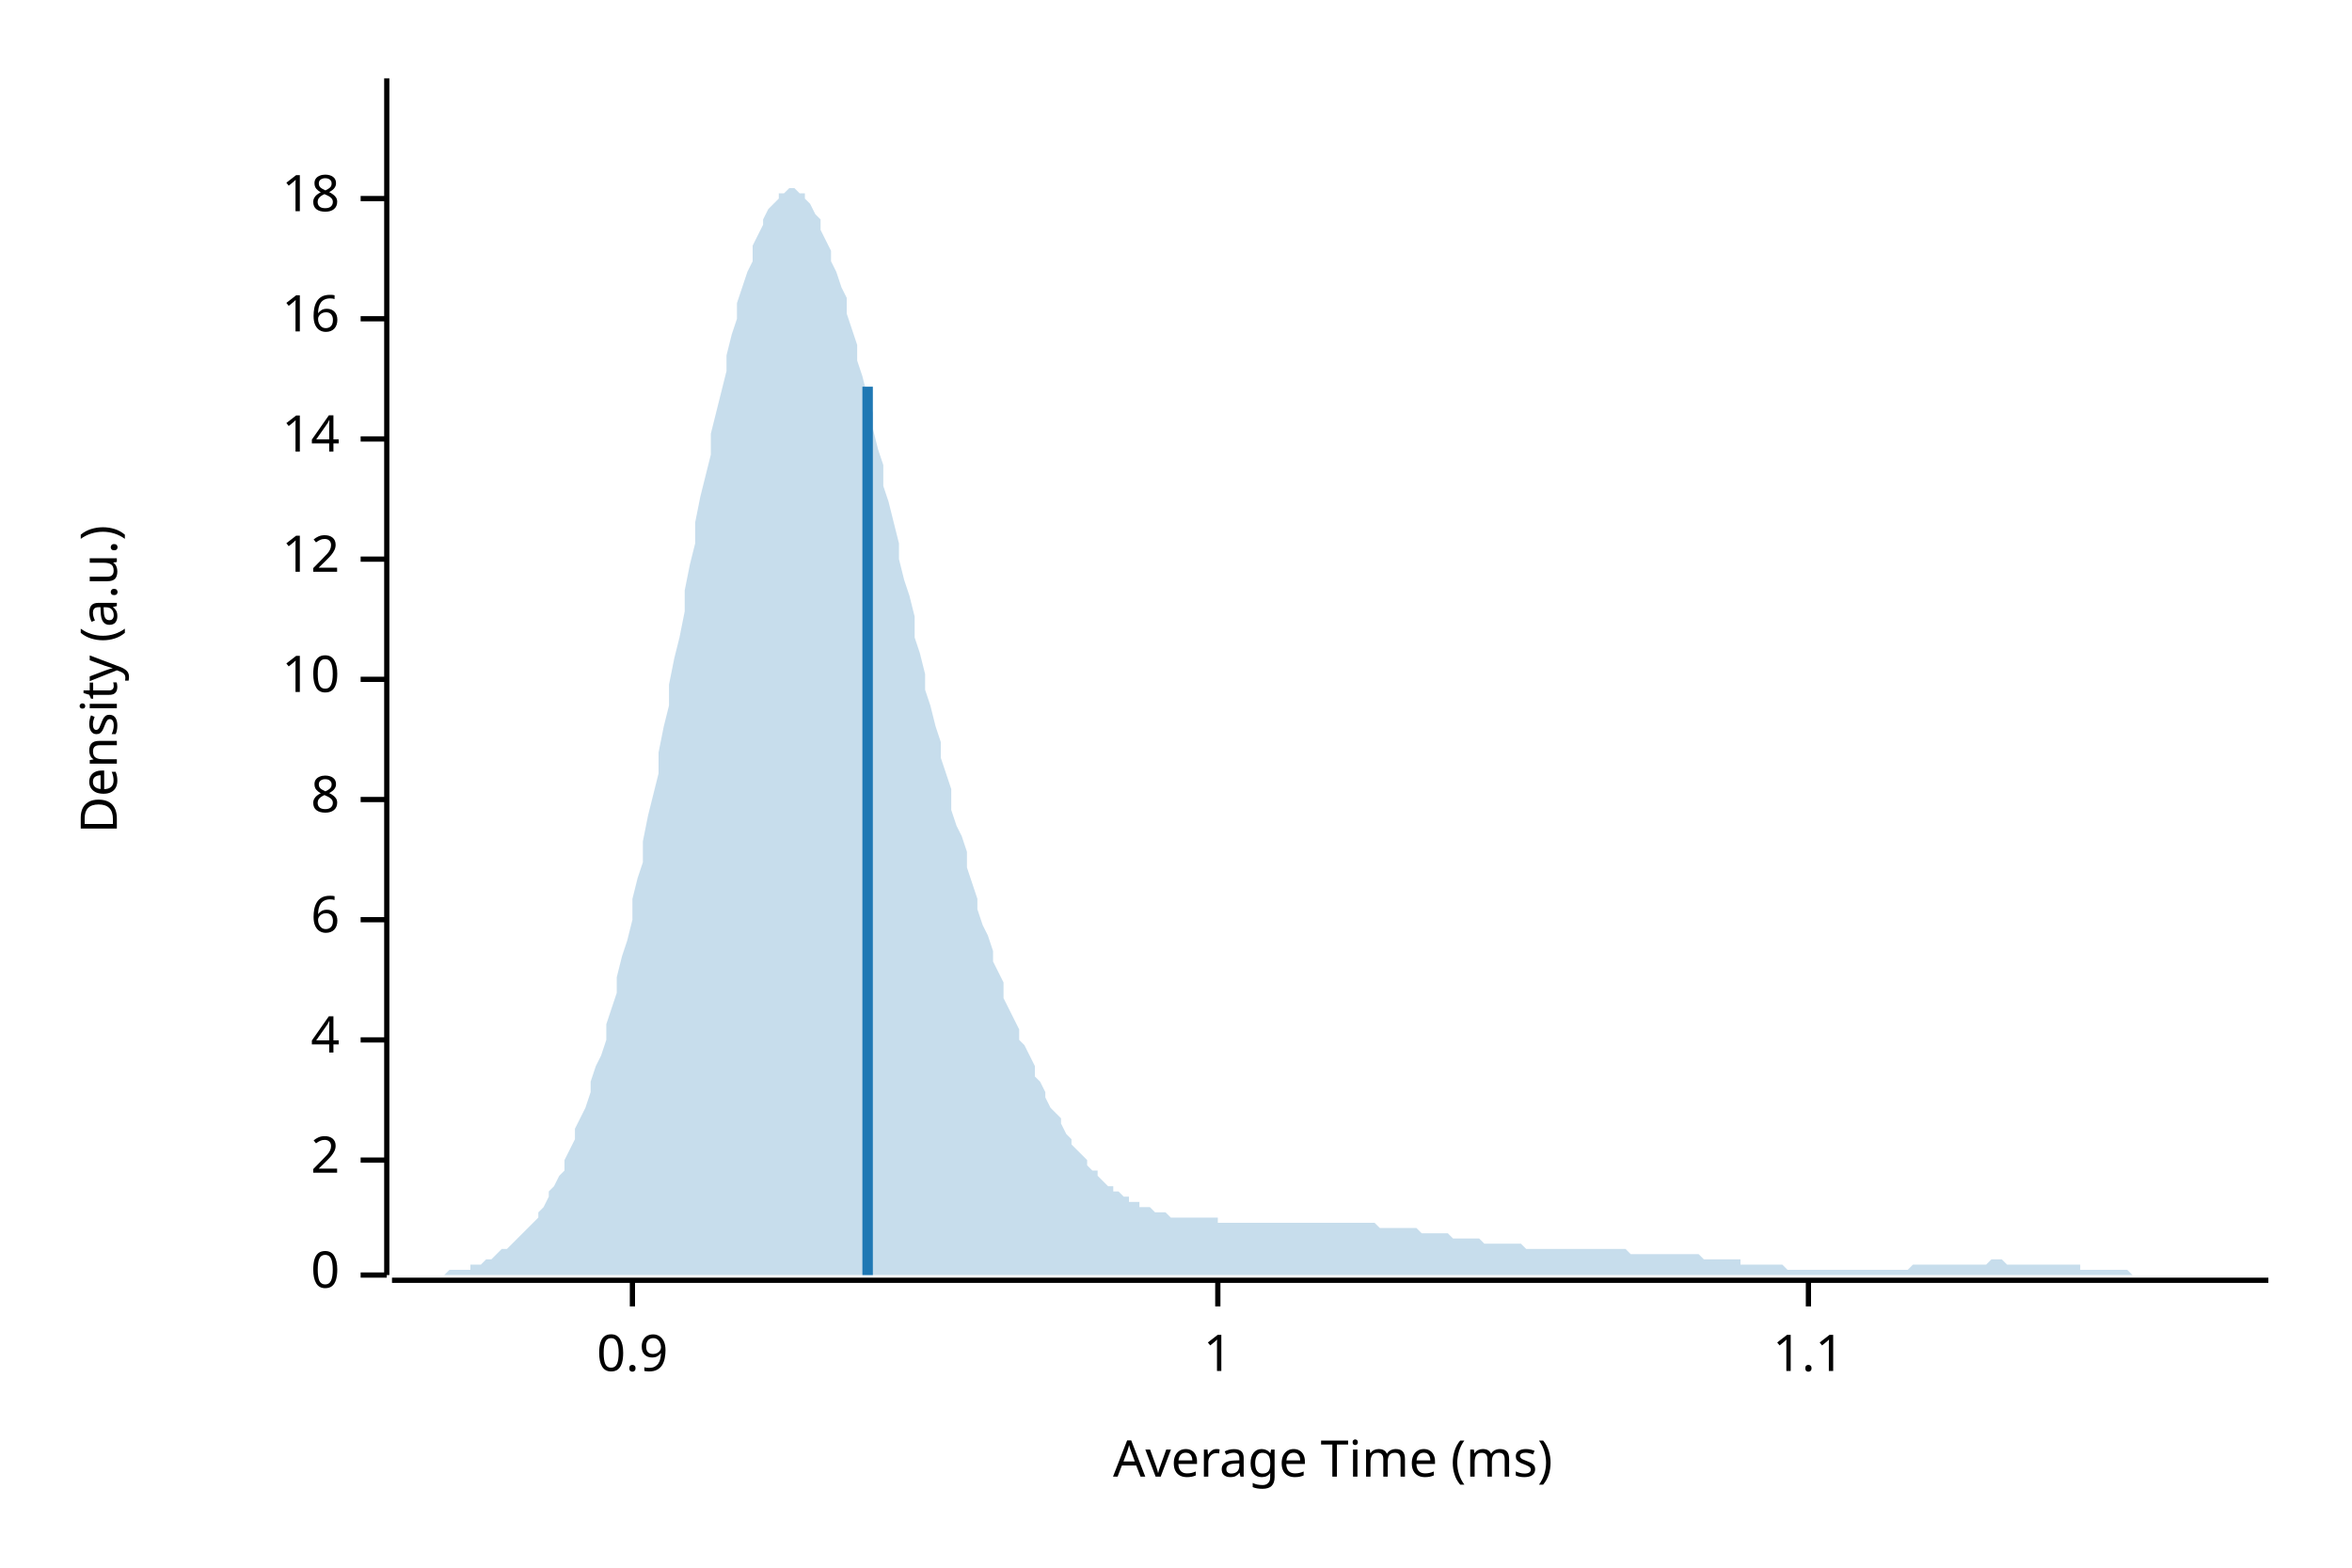
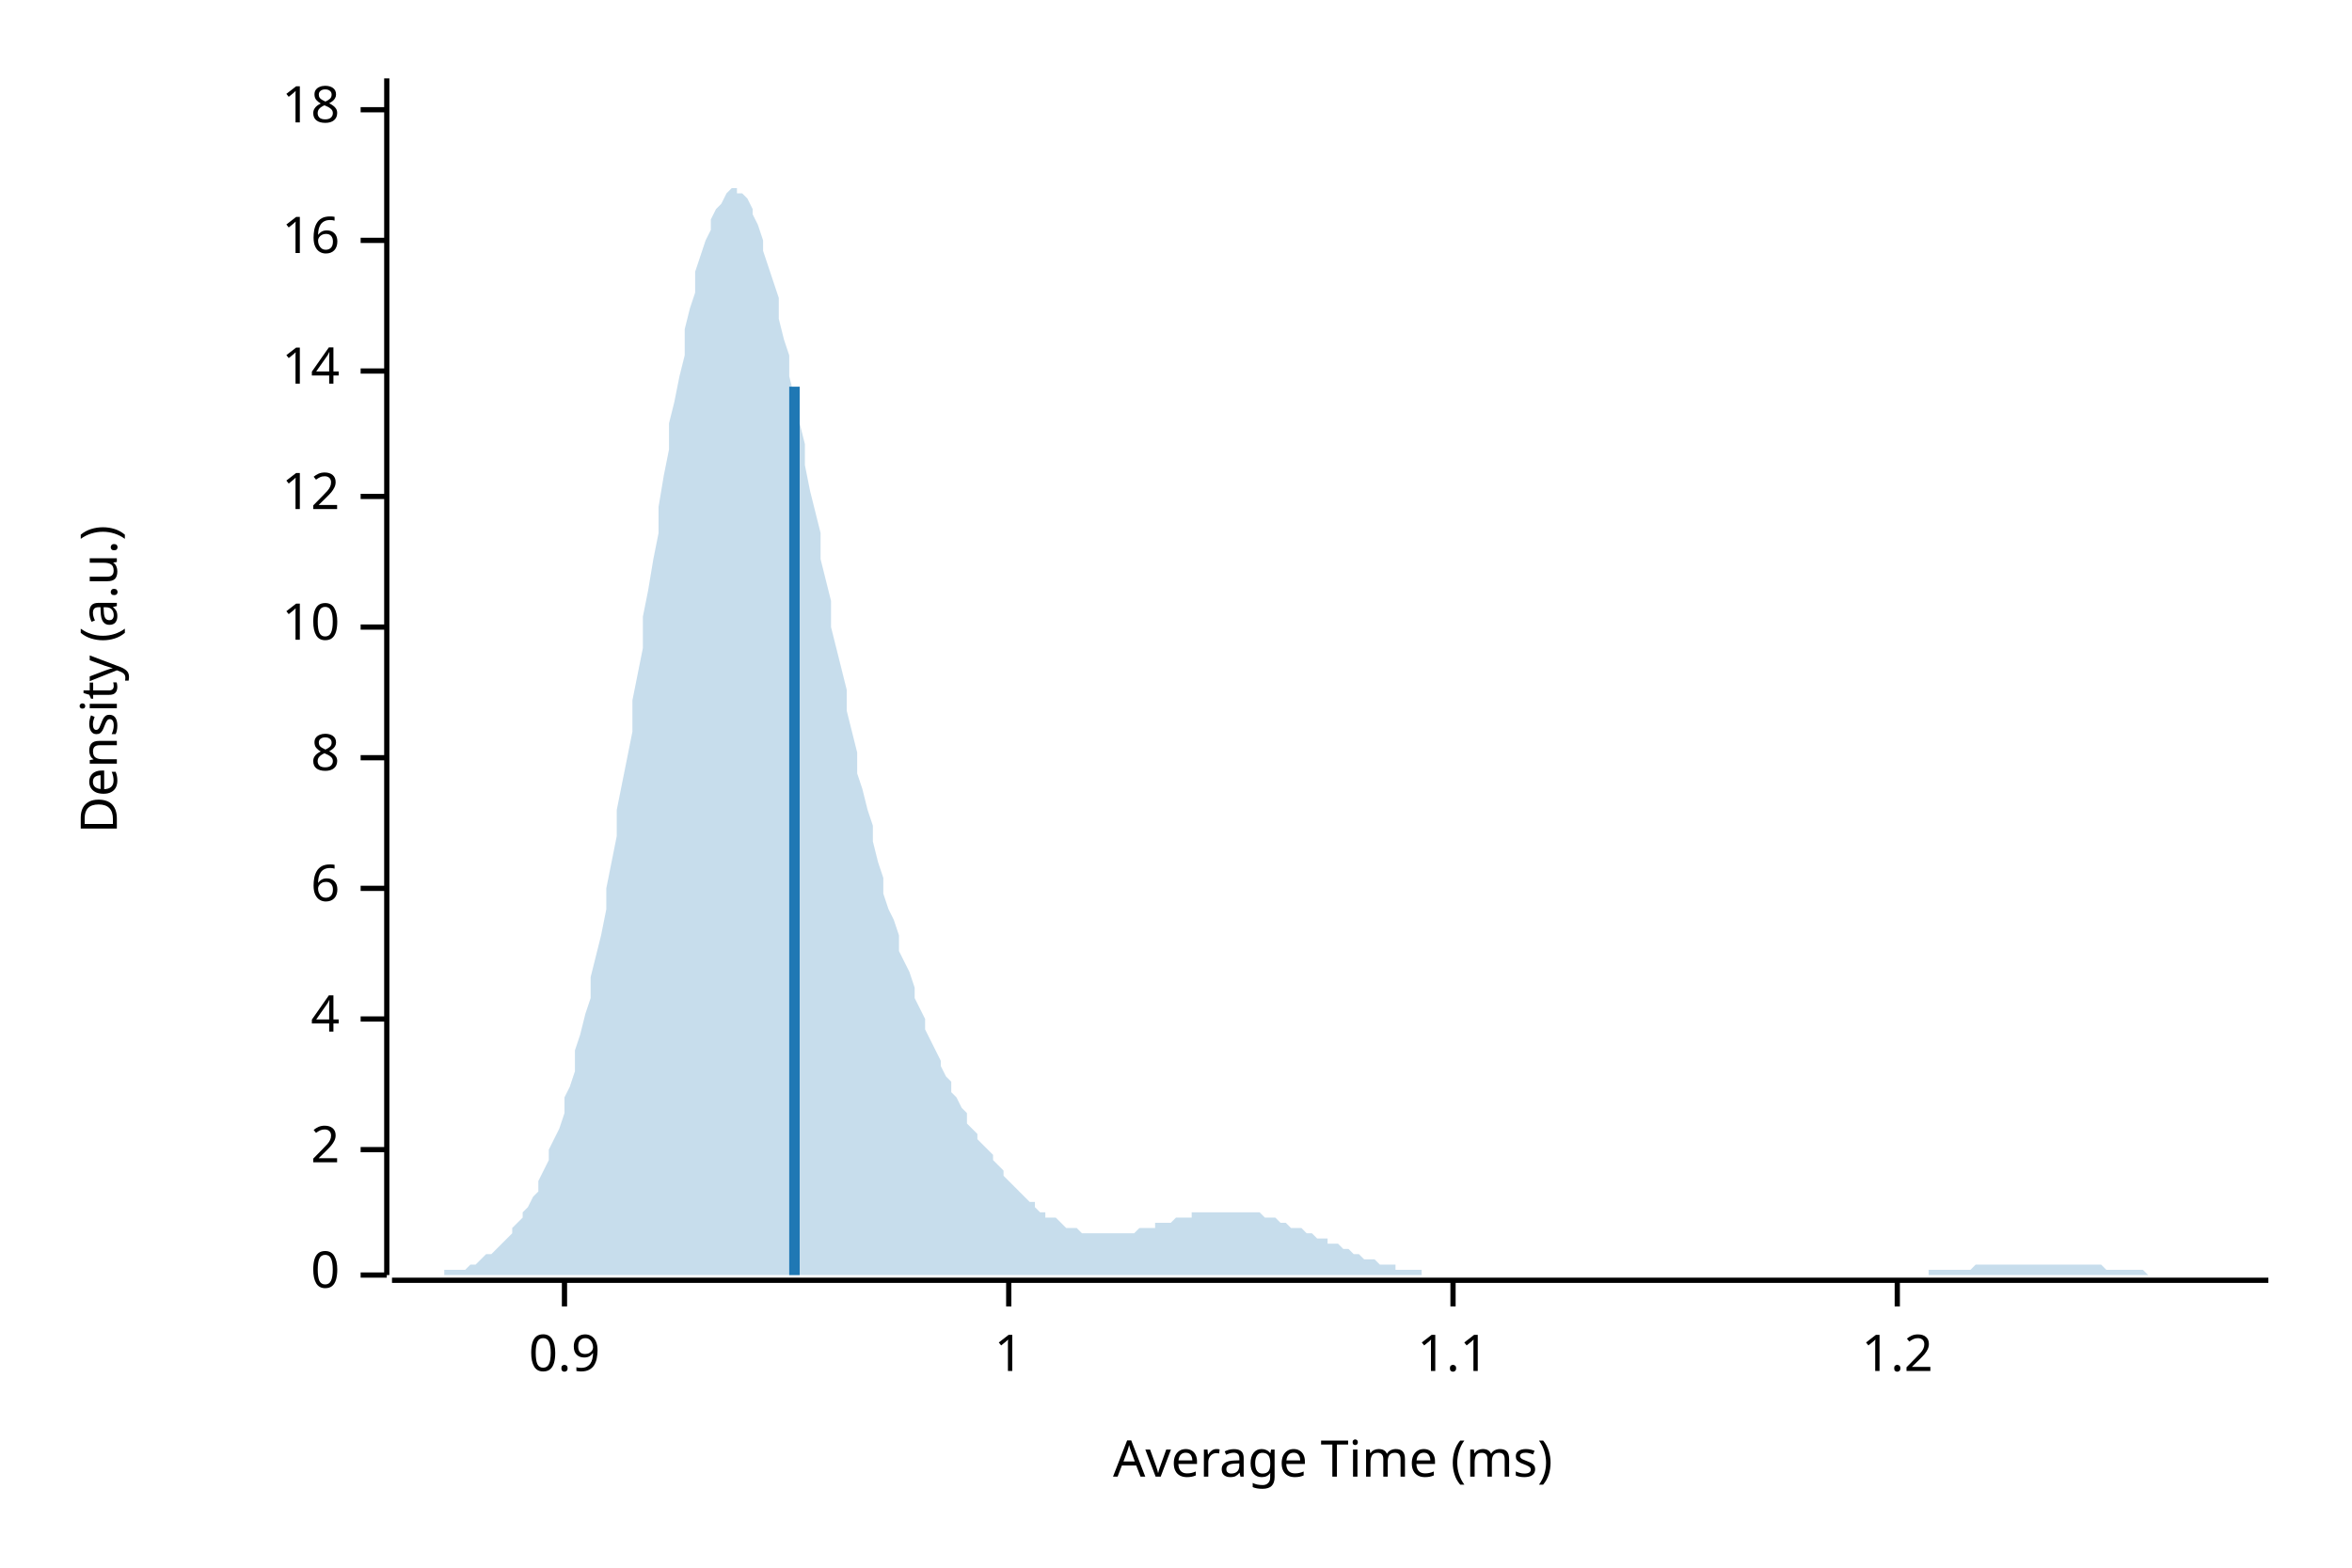
<svg xmlns="http://www.w3.org/2000/svg" width="450" height="300" viewBox="0 0 450 300">
  <text x="15" y="130" dy="0.76em" text-anchor="middle" font-family="sans-serif" font-size="9.677" opacity="1" fill="#000000" transform="rotate(270, 15, 130)">
Density (a.u.)
</text>
  <text x="255" y="285" dy="-0.5ex" text-anchor="middle" font-family="sans-serif" font-size="9.677" opacity="1" fill="#000000">
Average Time (ms)
</text>
  <polyline fill="none" opacity="1" stroke="#000000" stroke-width="1" points="74,15 74,244 " />
  <text x="65" y="244" dy="0.5ex" text-anchor="end" font-family="sans-serif" font-size="9.677" opacity="1" fill="#000000">
0
</text>
  <polyline fill="none" opacity="1" stroke="#000000" stroke-width="1" points="69,244 74,244 " />
-   <text x="65" y="222" dy="0.5ex" text-anchor="end" font-family="sans-serif" font-size="9.677" opacity="1" fill="#000000">
+   <text x="65" y="220" dy="0.5ex" text-anchor="end" font-family="sans-serif" font-size="9.677" opacity="1" fill="#000000">
2
</text>
-   <polyline fill="none" opacity="1" stroke="#000000" stroke-width="1" points="69,222 74,222 " />
-   <text x="65" y="199" dy="0.5ex" text-anchor="end" font-family="sans-serif" font-size="9.677" opacity="1" fill="#000000">
+   <polyline fill="none" opacity="1" stroke="#000000" stroke-width="1" points="69,220 74,220 " />
+   <text x="65" y="195" dy="0.5ex" text-anchor="end" font-family="sans-serif" font-size="9.677" opacity="1" fill="#000000">
4
</text>
-   <polyline fill="none" opacity="1" stroke="#000000" stroke-width="1" points="69,199 74,199 " />
-   <text x="65" y="176" dy="0.5ex" text-anchor="end" font-family="sans-serif" font-size="9.677" opacity="1" fill="#000000">
+   <polyline fill="none" opacity="1" stroke="#000000" stroke-width="1" points="69,195 74,195 " />
+   <text x="65" y="170" dy="0.5ex" text-anchor="end" font-family="sans-serif" font-size="9.677" opacity="1" fill="#000000">
6
</text>
-   <polyline fill="none" opacity="1" stroke="#000000" stroke-width="1" points="69,176 74,176 " />
-   <text x="65" y="153" dy="0.5ex" text-anchor="end" font-family="sans-serif" font-size="9.677" opacity="1" fill="#000000">
+   <polyline fill="none" opacity="1" stroke="#000000" stroke-width="1" points="69,170 74,170 " />
+   <text x="65" y="145" dy="0.5ex" text-anchor="end" font-family="sans-serif" font-size="9.677" opacity="1" fill="#000000">
8
</text>
-   <polyline fill="none" opacity="1" stroke="#000000" stroke-width="1" points="69,153 74,153 " />
-   <text x="65" y="130" dy="0.5ex" text-anchor="end" font-family="sans-serif" font-size="9.677" opacity="1" fill="#000000">
+   <polyline fill="none" opacity="1" stroke="#000000" stroke-width="1" points="69,145 74,145 " />
+   <text x="65" y="120" dy="0.5ex" text-anchor="end" font-family="sans-serif" font-size="9.677" opacity="1" fill="#000000">
10
</text>
-   <polyline fill="none" opacity="1" stroke="#000000" stroke-width="1" points="69,130 74,130 " />
-   <text x="65" y="107" dy="0.5ex" text-anchor="end" font-family="sans-serif" font-size="9.677" opacity="1" fill="#000000">
+   <polyline fill="none" opacity="1" stroke="#000000" stroke-width="1" points="69,120 74,120 " />
+   <text x="65" y="95" dy="0.5ex" text-anchor="end" font-family="sans-serif" font-size="9.677" opacity="1" fill="#000000">
12
</text>
-   <polyline fill="none" opacity="1" stroke="#000000" stroke-width="1" points="69,107 74,107 " />
-   <text x="65" y="84" dy="0.5ex" text-anchor="end" font-family="sans-serif" font-size="9.677" opacity="1" fill="#000000">
+   <polyline fill="none" opacity="1" stroke="#000000" stroke-width="1" points="69,95 74,95 " />
+   <text x="65" y="71" dy="0.5ex" text-anchor="end" font-family="sans-serif" font-size="9.677" opacity="1" fill="#000000">
14
</text>
-   <polyline fill="none" opacity="1" stroke="#000000" stroke-width="1" points="69,84 74,84 " />
-   <text x="65" y="61" dy="0.5ex" text-anchor="end" font-family="sans-serif" font-size="9.677" opacity="1" fill="#000000">
+   <polyline fill="none" opacity="1" stroke="#000000" stroke-width="1" points="69,71 74,71 " />
+   <text x="65" y="46" dy="0.5ex" text-anchor="end" font-family="sans-serif" font-size="9.677" opacity="1" fill="#000000">
16
</text>
-   <polyline fill="none" opacity="1" stroke="#000000" stroke-width="1" points="69,61 74,61 " />
-   <text x="65" y="38" dy="0.5ex" text-anchor="end" font-family="sans-serif" font-size="9.677" opacity="1" fill="#000000">
+   <polyline fill="none" opacity="1" stroke="#000000" stroke-width="1" points="69,46 74,46 " />
+   <text x="65" y="21" dy="0.5ex" text-anchor="end" font-family="sans-serif" font-size="9.677" opacity="1" fill="#000000">
18
</text>
-   <polyline fill="none" opacity="1" stroke="#000000" stroke-width="1" points="69,38 74,38 " />
+   <polyline fill="none" opacity="1" stroke="#000000" stroke-width="1" points="69,21 74,21 " />
  <polyline fill="none" opacity="1" stroke="#000000" stroke-width="1" points="75,245 434,245 " />
-   <text x="121" y="255" dy="0.76em" text-anchor="middle" font-family="sans-serif" font-size="9.677" opacity="1" fill="#000000">
+   <text x="108" y="255" dy="0.76em" text-anchor="middle" font-family="sans-serif" font-size="9.677" opacity="1" fill="#000000">
0.9
</text>
-   <polyline fill="none" opacity="1" stroke="#000000" stroke-width="1" points="121,245 121,250 " />
-   <text x="233" y="255" dy="0.76em" text-anchor="middle" font-family="sans-serif" font-size="9.677" opacity="1" fill="#000000">
+   <polyline fill="none" opacity="1" stroke="#000000" stroke-width="1" points="108,245 108,250 " />
+   <text x="193" y="255" dy="0.76em" text-anchor="middle" font-family="sans-serif" font-size="9.677" opacity="1" fill="#000000">
1
</text>
-   <polyline fill="none" opacity="1" stroke="#000000" stroke-width="1" points="233,245 233,250 " />
-   <text x="346" y="255" dy="0.76em" text-anchor="middle" font-family="sans-serif" font-size="9.677" opacity="1" fill="#000000">
+   <polyline fill="none" opacity="1" stroke="#000000" stroke-width="1" points="193,245 193,250 " />
+   <text x="278" y="255" dy="0.76em" text-anchor="middle" font-family="sans-serif" font-size="9.677" opacity="1" fill="#000000">
1.1
</text>
-   <polyline fill="none" opacity="1" stroke="#000000" stroke-width="1" points="346,245 346,250 " />
-   <polygon opacity="0.25" fill="#1F78B4" points="75,244 75,244 76,244 77,244 77,244 78,244 79,244 80,244 80,244 81,244 82,244 82,244 83,244 84,244 85,244 85,244 86,243 87,243 87,243 88,243 89,243 90,243 90,242 91,242 92,242 92,242 93,241 94,241 95,240 95,240 96,239 97,239 98,238 98,238 99,237 100,236 100,236 101,235 102,234 103,233 103,232 104,231 105,229 105,228 106,227 107,225 108,224 108,222 109,220 110,218 110,216 111,214 112,212 113,209 113,207 114,204 115,202 116,199 116,196 117,193 118,190 118,187 119,183 120,180 121,176 121,172 122,168 123,165 123,161 124,156 125,152 126,148 126,144 127,139 128,135 128,131 129,126 130,122 131,117 131,113 132,108 133,104 133,100 134,95 135,91 136,87 136,83 137,79 138,75 139,71 139,68 140,64 141,61 141,58 142,55 143,52 144,50 144,47 145,45 146,43 146,42 147,40 148,39 149,38 149,37 150,37 151,36 151,36 152,36 153,37 154,37 154,38 155,39 156,41 157,42 157,44 158,46 159,48 159,50 160,52 161,55 162,57 162,60 163,63 164,66 164,69 165,72 166,76 167,79 167,82 168,86 169,89 169,93 170,96 171,100 172,104 172,107 173,111 174,114 175,118 175,122 176,125 177,129 177,132 178,135 179,139 180,142 180,145 181,148 182,151 182,155 183,158 184,160 185,163 185,166 186,169 187,172 187,174 188,177 189,179 190,182 190,184 191,186 192,188 192,191 193,193 194,195 195,197 195,199 196,200 197,202 198,204 198,206 199,207 200,209 200,210 201,212 202,213 203,214 203,215 204,217 205,218 205,219 206,220 207,221 208,222 208,223 209,224 210,224 210,225 211,226 212,227 213,227 213,228 214,228 215,229 216,229 216,230 217,230 218,230 218,231 219,231 220,231 221,232 221,232 222,232 223,232 223,232 224,233 225,233 226,233 226,233 227,233 228,233 228,233 229,233 230,233 231,233 231,233 232,233 233,233 233,234 234,234 235,234 236,234 236,234 237,234 238,234 239,234 239,234 240,234 241,234 241,234 242,234 243,234 244,234 244,234 245,234 246,234 246,234 247,234 248,234 249,234 249,234 250,234 251,234 251,234 252,234 253,234 254,234 254,234 255,234 256,234 257,234 257,234 258,234 259,234 259,234 260,234 261,234 262,234 262,234 263,234 264,235 264,235 265,235 266,235 267,235 267,235 268,235 269,235 269,235 270,235 271,235 272,236 272,236 273,236 274,236 275,236 275,236 276,236 277,236 277,236 278,237 279,237 280,237 280,237 281,237 282,237 282,237 283,237 284,238 285,238 285,238 286,238 287,238 287,238 288,238 289,238 290,238 290,238 291,238 292,239 292,239 293,239 294,239 295,239 295,239 296,239 297,239 298,239 298,239 299,239 300,239 300,239 301,239 302,239 303,239 303,239 304,239 305,239 305,239 306,239 307,239 308,239 308,239 309,239 310,239 310,239 311,239 312,240 313,240 313,240 314,240 315,240 316,240 316,240 317,240 318,240 318,240 319,240 320,240 321,240 321,240 322,240 323,240 323,240 324,240 325,240 326,241 326,241 327,241 328,241 328,241 329,241 330,241 331,241 331,241 332,241 333,241 333,242 334,242 335,242 336,242 336,242 337,242 338,242 339,242 339,242 340,242 341,242 341,242 342,243 343,243 344,243 344,243 345,243 346,243 346,243 347,243 348,243 349,243 349,243 350,243 351,243 351,243 352,243 353,243 354,243 354,243 355,243 356,243 357,243 357,243 358,243 359,243 359,243 360,243 361,243 362,243 362,243 363,243 364,243 364,243 365,243 366,242 367,242 367,242 368,242 369,242 369,242 370,242 371,242 372,242 372,242 373,242 374,242 375,242 375,242 376,242 377,242 377,242 378,242 379,242 380,242 380,242 381,241 382,241 382,241 383,241 384,242 385,242 385,242 386,242 387,242 387,242 388,242 389,242 390,242 390,242 391,242 392,242 392,242 393,242 394,242 395,242 395,242 396,242 397,242 398,242 398,243 399,243 400,243 400,243 401,243 402,243 403,243 403,243 404,243 405,243 405,243 406,243 407,243 408,244 408,244 409,244 410,244 410,244 411,244 412,244 413,244 413,244 414,244 415,244 416,244 416,244 417,244 418,244 418,244 419,244 420,244 421,244 421,244 422,244 423,244 423,244 424,244 425,244 426,244 426,244 427,244 428,244 428,244 429,244 430,244 431,244 431,244 432,244 433,244 434,244 434,244 75,244 " />
-   <polyline fill="none" opacity="1" stroke="#1F78B4" stroke-width="2" points="166,244 166,74 " />
+   <polyline fill="none" opacity="1" stroke="#000000" stroke-width="1" points="278,245 278,250 " />
+   <text x="363" y="255" dy="0.76em" text-anchor="middle" font-family="sans-serif" font-size="9.677" opacity="1" fill="#000000">
+ 1.2
+ </text>
+   <polyline fill="none" opacity="1" stroke="#000000" stroke-width="1" points="363,245 363,250 " />
+   <polygon opacity="0.25" fill="#1F78B4" points="75,244 75,244 76,244 77,244 77,244 78,244 79,244 80,244 80,244 81,244 82,244 82,244 83,244 84,244 85,244 85,243 86,243 87,243 87,243 88,243 89,243 90,242 90,242 91,242 92,241 92,241 93,240 94,240 95,239 95,239 96,238 97,237 98,236 98,235 99,234 100,233 100,232 101,231 102,229 103,228 103,226 104,224 105,222 105,220 106,218 107,216 108,213 108,210 109,208 110,205 110,201 111,198 112,194 113,191 113,187 114,183 115,179 116,174 116,170 117,165 118,160 118,155 119,150 120,145 121,140 121,134 122,129 123,124 123,118 124,113 125,107 126,102 126,97 127,91 128,86 128,81 129,77 130,72 131,68 131,63 132,59 133,56 133,52 134,49 135,46 136,44 136,42 137,40 138,39 139,37 139,37 140,36 141,36 141,37 142,37 143,38 144,40 144,41 145,43 146,46 146,48 147,51 148,54 149,57 149,61 150,65 151,68 151,72 152,76 153,81 154,85 154,89 155,94 156,98 157,102 157,107 158,111 159,115 159,120 160,124 161,128 162,132 162,136 163,140 164,144 164,148 165,151 166,155 167,158 167,161 168,165 169,168 169,171 170,174 171,176 172,179 172,182 173,184 174,186 175,189 175,191 176,193 177,195 177,197 178,199 179,201 180,203 180,204 181,206 182,207 182,209 183,210 184,212 185,213 185,215 186,216 187,217 187,218 188,219 189,220 190,221 190,222 191,223 192,224 192,225 193,226 194,227 195,228 195,228 196,229 197,230 198,230 198,231 199,232 200,232 200,233 201,233 202,233 203,234 203,234 204,235 205,235 205,235 206,235 207,236 208,236 208,236 209,236 210,236 210,236 211,236 212,236 213,236 213,236 214,236 215,236 216,236 216,236 217,236 218,235 218,235 219,235 220,235 221,235 221,234 222,234 223,234 223,234 224,234 225,233 226,233 226,233 227,233 228,233 228,232 229,232 230,232 231,232 231,232 232,232 233,232 233,232 234,232 235,232 236,232 236,232 237,232 238,232 239,232 239,232 240,232 241,232 241,232 242,233 243,233 244,233 244,233 245,234 246,234 246,234 247,235 248,235 249,235 249,235 250,236 251,236 251,236 252,237 253,237 254,237 254,238 255,238 256,238 257,239 257,239 258,239 259,240 259,240 260,240 261,241 262,241 262,241 263,241 264,242 264,242 265,242 266,242 267,242 267,243 268,243 269,243 269,243 270,243 271,243 272,243 272,244 273,244 274,244 275,244 275,244 276,244 277,244 277,244 278,244 279,244 280,244 280,244 281,244 282,244 282,244 283,244 284,244 285,244 285,244 286,244 287,244 287,244 288,244 289,244 290,244 290,244 291,244 292,244 292,244 293,244 294,244 295,244 295,244 296,244 297,244 298,244 298,244 299,244 300,244 300,244 301,244 302,244 303,244 303,244 304,244 305,244 305,244 306,244 307,244 308,244 308,244 309,244 310,244 310,244 311,244 312,244 313,244 313,244 314,244 315,244 316,244 316,244 317,244 318,244 318,244 319,244 320,244 321,244 321,244 322,244 323,244 323,244 324,244 325,244 326,244 326,244 327,244 328,244 328,244 329,244 330,244 331,244 331,244 332,244 333,244 333,244 334,244 335,244 336,244 336,244 337,244 338,244 339,244 339,244 340,244 341,244 341,244 342,244 343,244 344,244 344,244 345,244 346,244 346,244 347,244 348,244 349,244 349,244 350,244 351,244 351,244 352,244 353,244 354,244 354,244 355,244 356,244 357,244 357,244 358,244 359,244 359,244 360,244 361,244 362,244 362,244 363,244 364,244 364,244 365,244 366,244 367,244 367,244 368,244 369,244 369,243 370,243 371,243 372,243 372,243 373,243 374,243 375,243 375,243 376,243 377,243 377,243 378,242 379,242 380,242 380,242 381,242 382,242 382,242 383,242 384,242 385,242 385,242 386,242 387,242 387,242 388,242 389,242 390,242 390,242 391,242 392,242 392,242 393,242 394,242 395,242 395,242 396,242 397,242 398,242 398,242 399,242 400,242 400,242 401,242 402,242 403,243 403,243 404,243 405,243 405,243 406,243 407,243 408,243 408,243 409,243 410,243 410,243 411,244 412,244 413,244 413,244 414,244 415,244 416,244 416,244 417,244 418,244 418,244 419,244 420,244 421,244 421,244 422,244 423,244 423,244 424,244 425,244 426,244 426,244 427,244 428,244 428,244 429,244 430,244 431,244 431,244 432,244 433,244 434,244 434,244 75,244 " />
+   <polyline fill="none" opacity="1" stroke="#1F78B4" stroke-width="2" points="152,244 152,74 " />
</svg>
